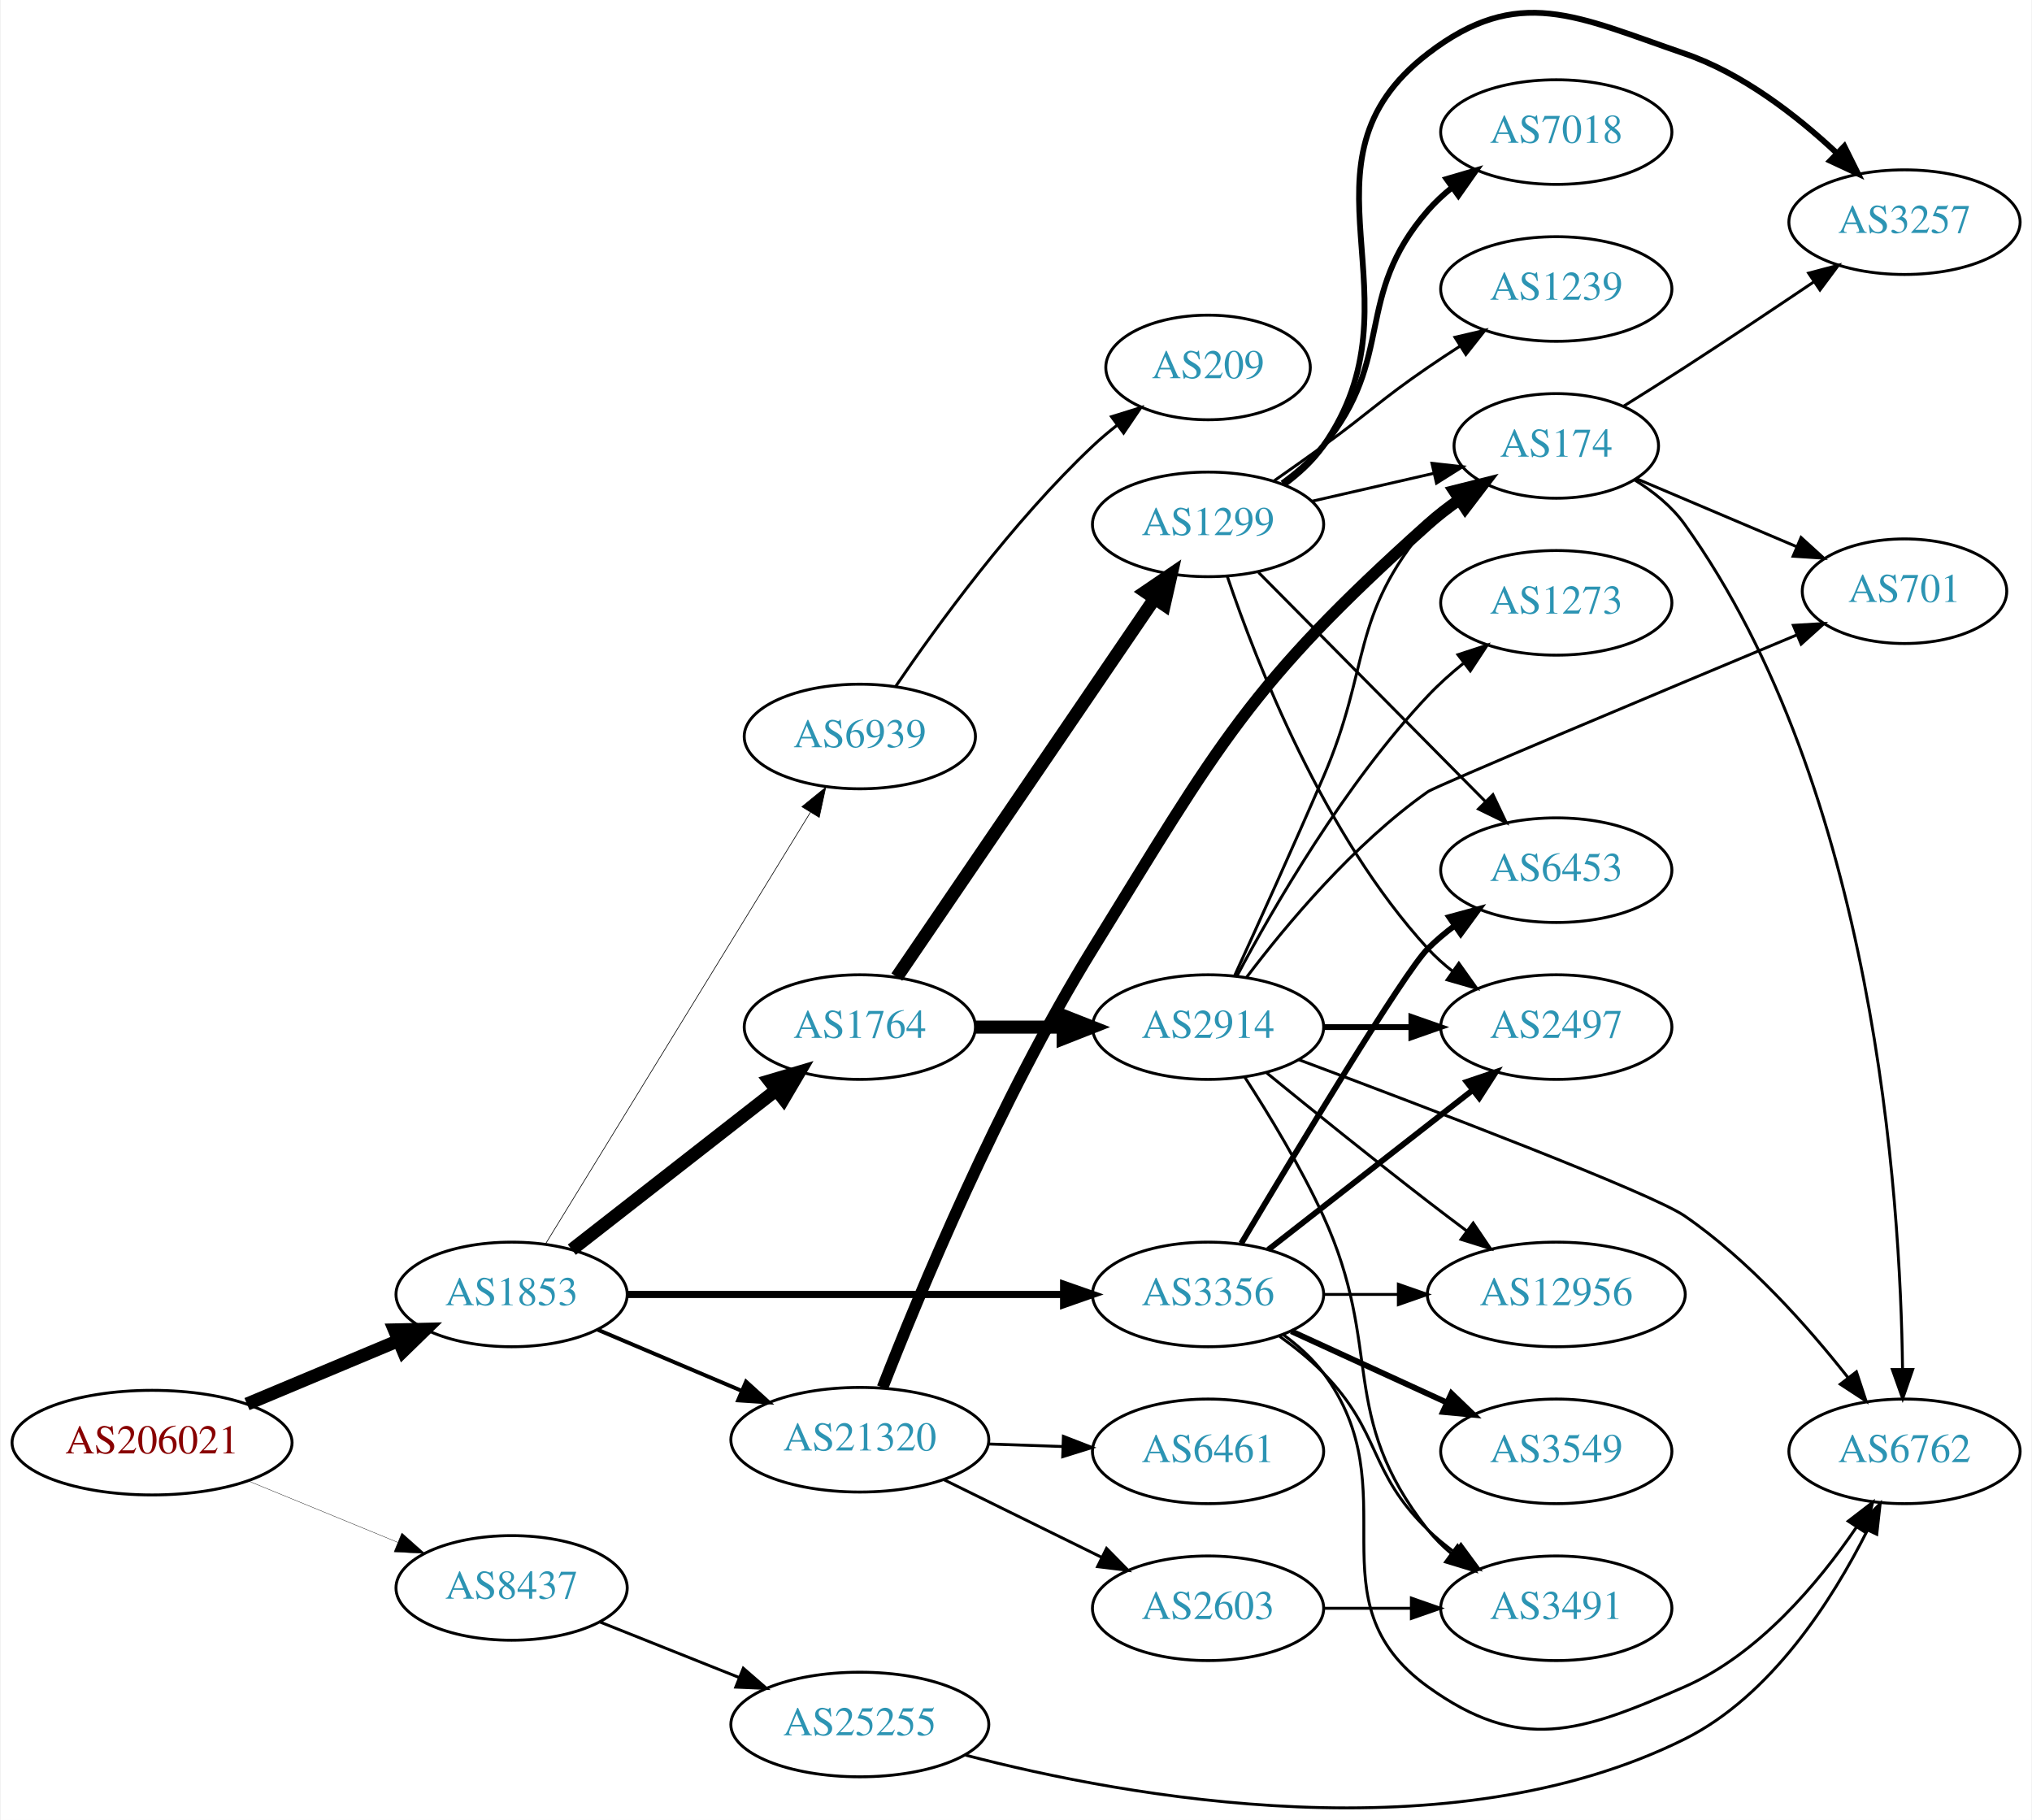
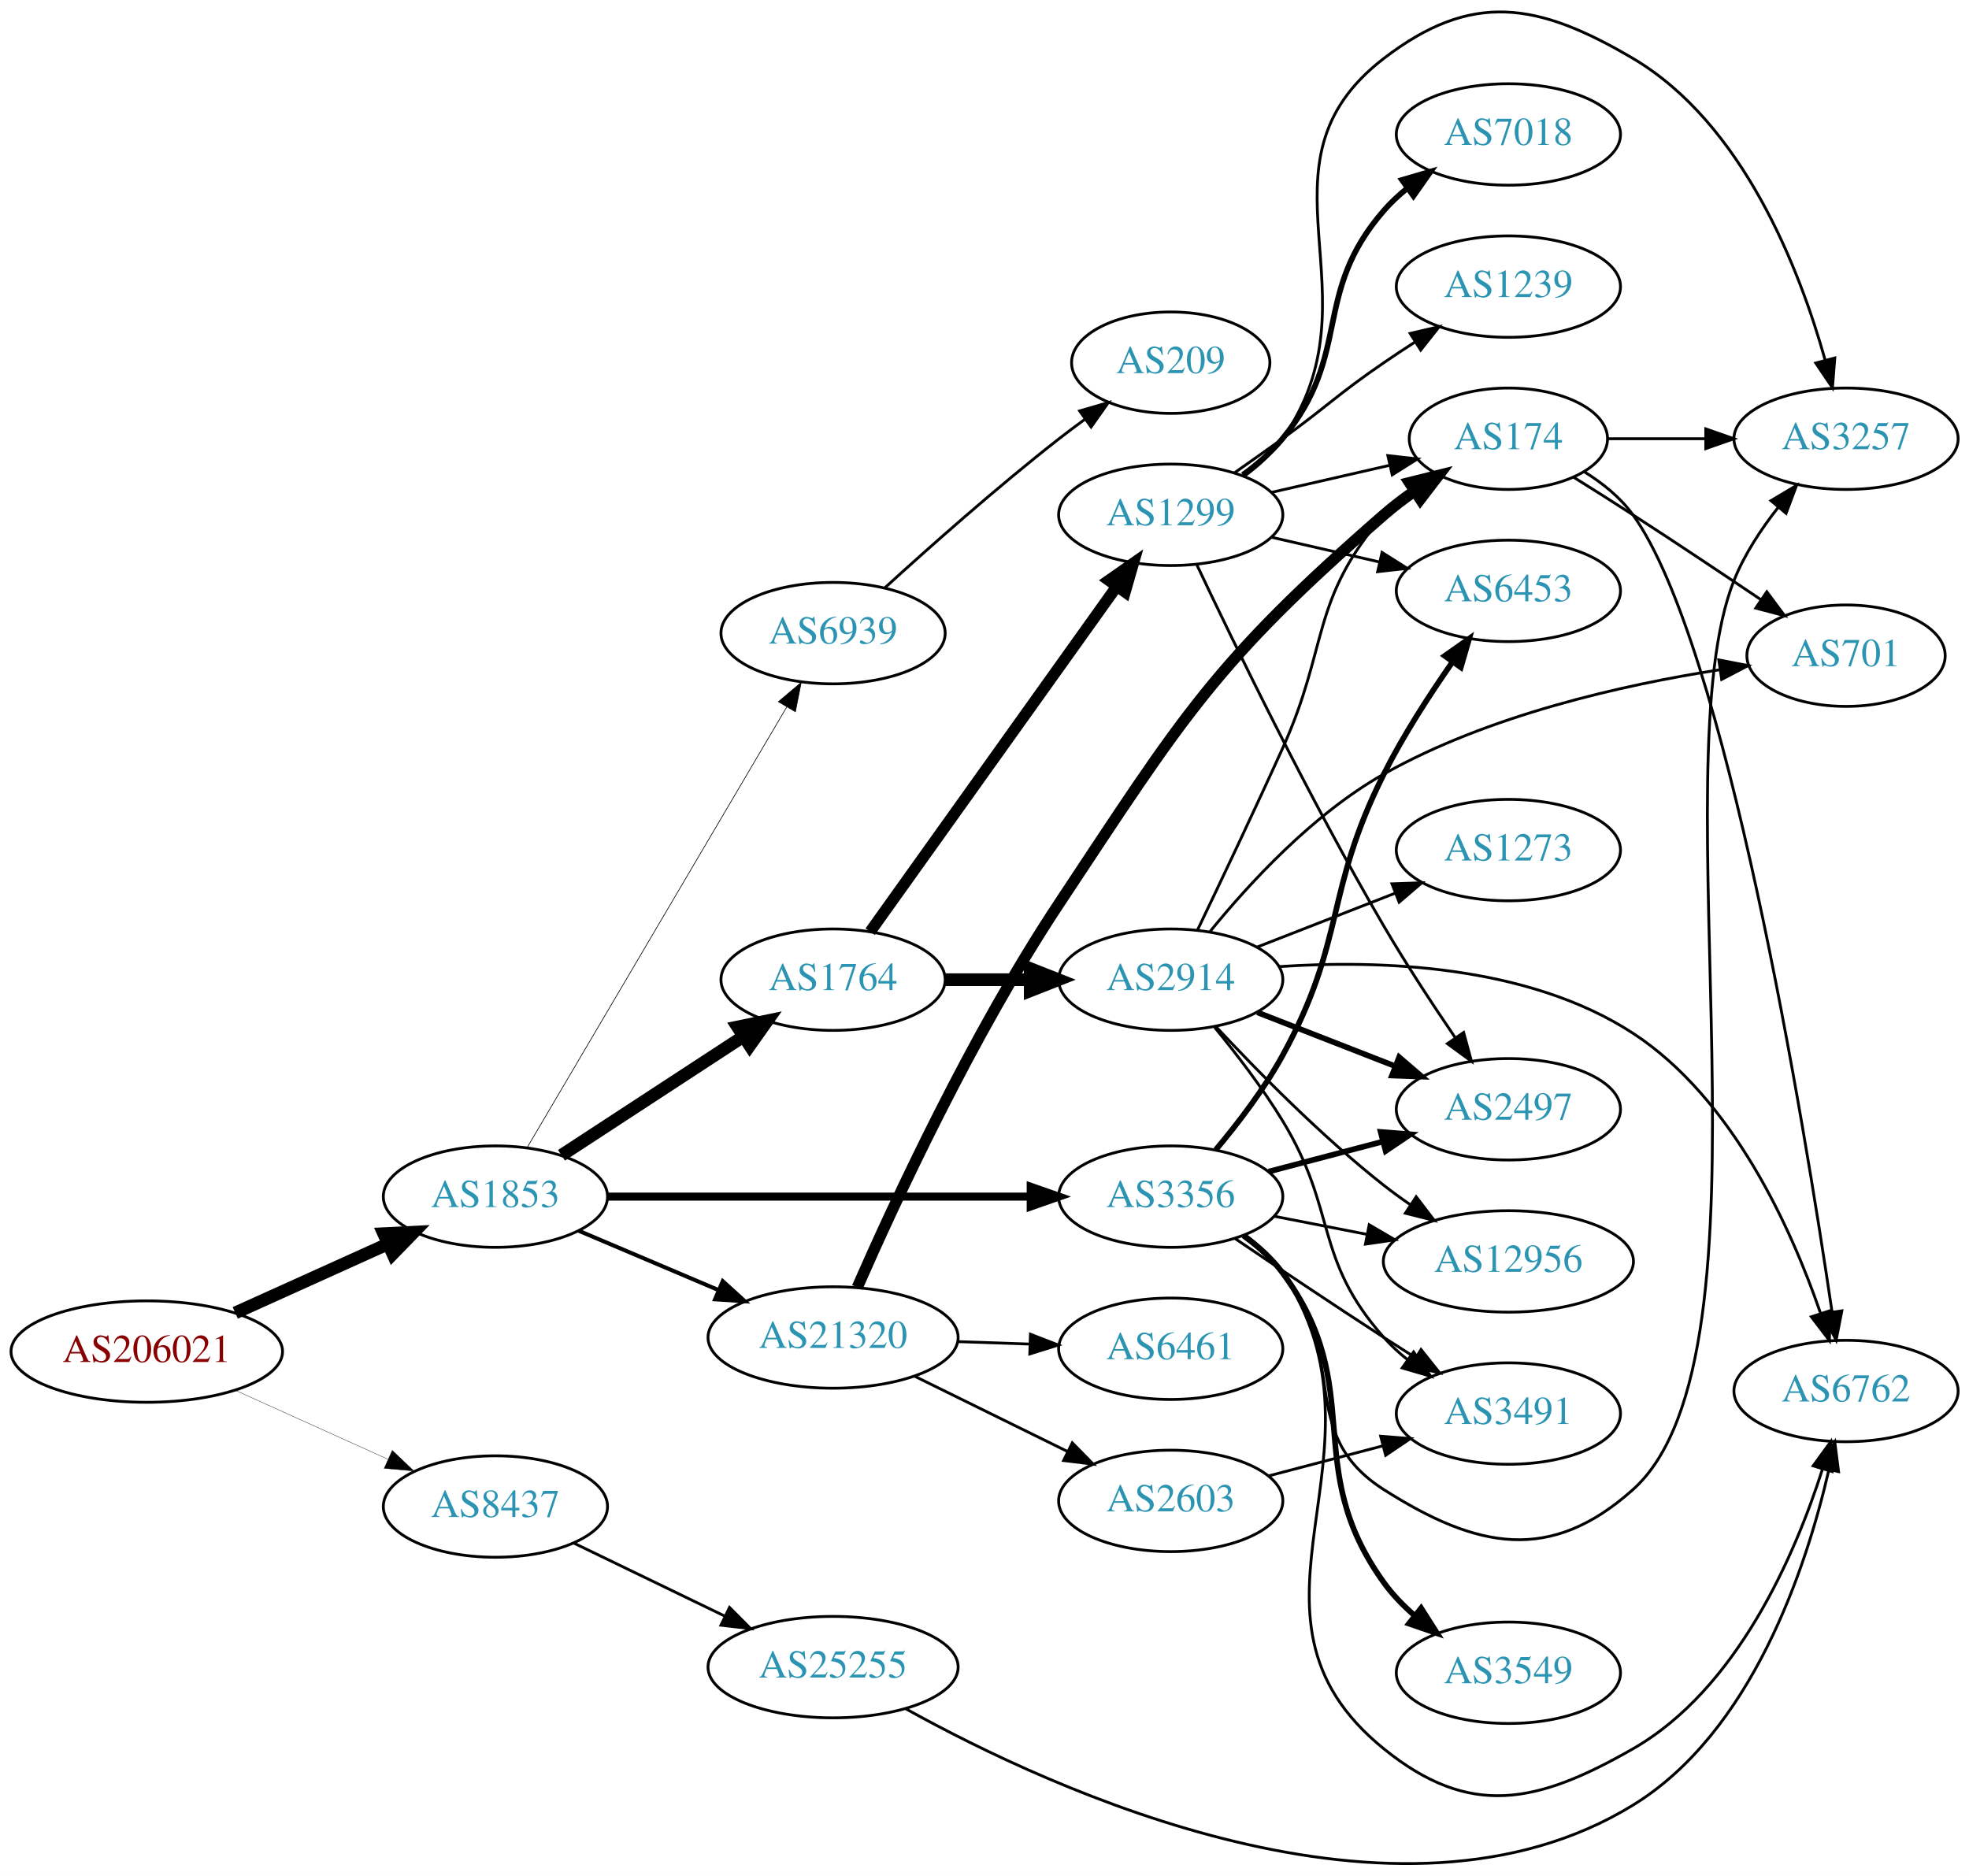
- <svg xmlns="http://www.w3.org/2000/svg" xmlns:xlink="http://www.w3.org/1999/xlink" width="699pt" height="626pt" viewBox="0.00 0.00 698.85 626.29">
-   <g id="graph0" class="graph" transform="scale(1 1) rotate(0) translate(4 622.287)">
-     <polygon fill="white" stroke="none" points="-4,4 -4,-622.287 694.855,-622.287 694.855,4 -4,4" />
+ <svg xmlns="http://www.w3.org/2000/svg" xmlns:xlink="http://www.w3.org/1999/xlink" width="699pt" height="666pt" viewBox="0.00 0.00 698.85 665.82">
+   <g id="graph0" class="graph" transform="scale(1 1) rotate(0) translate(4 661.818)">
+     <polygon fill="white" stroke="none" points="-4,4 -4,-661.818 694.855,-661.818 694.855,4 -4,4" />
    <g id="node1" class="node">
      <g id="a_node1">
        <a xlink:href="/asn/206021" xlink:title="AS206021 ~ Wirtschaftskammer Steiermark [AT]">
-           <ellipse fill="#ffffff" stroke="black" cx="48.096" cy="-125.834" rx="48.192" ry="18" />
-           <text text-anchor="middle" x="48.096" y="-122.134" font-family="Times,serif" font-size="14.00" fill="#880000">AS206021</text>
+           <ellipse fill="#ffffff" stroke="black" cx="48.096" cy="-182.11" rx="48.192" ry="18" />
+           <text text-anchor="middle" x="48.096" y="-178.41" font-family="Times,serif" font-size="14.00" fill="#880000">AS206021</text>
        </a>
      </g>
    </g>
    <g id="node2" class="node">
      <g id="a_node2">
        <a xlink:href="/asn/1853" xlink:title="AS1853 ~ ACOnet Backbone [AT]">
-           <ellipse fill="#ffffff" stroke="black" cx="171.838" cy="-176.834" rx="39.794" ry="18" />
-           <text text-anchor="middle" x="171.838" y="-173.134" font-family="Times,serif" font-size="14.00" fill="#2c94b3">AS1853</text>
+           <ellipse fill="#ffffff" stroke="black" cx="171.838" cy="-237.11" rx="39.794" ry="18" />
+           <text text-anchor="middle" x="171.838" y="-233.41" font-family="Times,serif" font-size="14.00" fill="#2c94b3">AS1853</text>
        </a>
      </g>
    </g>
    <g id="edge1" class="edge">
-       <path fill="none" stroke="black" stroke-width="4.5" d="M80.764,-139.101C96.666,-145.762 116.051,-153.883 132.759,-160.883" />
-       <polygon fill="black" stroke="black" stroke-width="4.5" points="131.496,-164.622 142.241,-164.854 134.539,-157.359 131.496,-164.622" />
+       <path fill="none" stroke="black" stroke-width="4.5" d="M79.502,-195.847C95.903,-203.257 116.28,-212.462 133.622,-220.297" />
+       <polygon fill="black" stroke="black" stroke-width="4.5" points="132.166,-223.96 142.901,-224.489 135.409,-216.783 132.166,-223.96" />
    </g>
    <g id="node3" class="node">
      <g id="a_node3">
        <a xlink:href="/asn/8437" xlink:title="AS8437 ~ Hutchison Drei Austria GmbH [AT]">
-           <ellipse fill="#ffffff" stroke="black" cx="171.838" cy="-75.834" rx="39.794" ry="18" />
-           <text text-anchor="middle" x="171.838" y="-72.134" font-family="Times,serif" font-size="14.00" fill="#2c94b3">AS8437</text>
+           <ellipse fill="#ffffff" stroke="black" cx="171.838" cy="-127.11" rx="39.794" ry="18" />
+           <text text-anchor="middle" x="171.838" y="-123.41" font-family="Times,serif" font-size="14.00" fill="#2c94b3">AS8437</text>
        </a>
      </g>
    </g>
    <g id="edge2" class="edge">
-       <path fill="none" stroke="black" stroke-width="0.118" d="M81.082,-112.697C96.865,-106.215 116.021,-98.348 132.575,-91.549" />
-       <polygon fill="black" stroke="black" stroke-width="0.118" points="134.057,-94.724 141.977,-87.688 131.397,-88.249 134.057,-94.724" />
+       <path fill="none" stroke="black" stroke-width="0.118" d="M79.502,-168.373C95.903,-160.964 116.28,-151.758 133.622,-143.923" />
+       <polygon fill="black" stroke="black" stroke-width="0.118" points="135.229,-147.038 142.901,-139.732 132.347,-140.659 135.229,-147.038" />
    </g>
    <g id="node4" class="node">
      <g id="a_node4">
        <a xlink:href="/asn/1764" xlink:title="AS1764 ~ NEXTLAYER-AS [AT]">
-           <ellipse fill="#ffffff" stroke="black" cx="291.681" cy="-268.834" rx="39.794" ry="18" />
-           <text text-anchor="middle" x="291.681" y="-265.134" font-family="Times,serif" font-size="14.00" fill="#2c94b3">AS1764</text>
+           <ellipse fill="#ffffff" stroke="black" cx="291.681" cy="-314.11" rx="39.794" ry="18" />
+           <text text-anchor="middle" x="291.681" y="-310.41" font-family="Times,serif" font-size="14.00" fill="#2c94b3">AS1764</text>
        </a>
      </g>
    </g>
    <g id="edge3" class="edge">
-       <path fill="none" stroke="black" stroke-width="4.5" d="M192.562,-192.233C211.766,-207.226 241.137,-230.155 262.741,-247.022" />
-       <polygon fill="black" stroke="black" stroke-width="4.5" points="260.587,-250.335 270.892,-253.385 265.433,-244.128 260.587,-250.335" />
+       <path fill="none" stroke="black" stroke-width="4.5" d="M195.281,-251.775C213.546,-263.71 239.523,-280.683 259.759,-293.905" />
+       <polygon fill="black" stroke="black" stroke-width="4.5" points="257.796,-297.327 268.321,-299.501 262.104,-290.734 257.796,-297.327" />
    </g>
    <g id="node5" class="node">
      <g id="a_node5">
        <a xlink:href="/asn/3356" xlink:title="AS3356 ~ Level 3 Parent, LLC [US]">
-           <ellipse fill="#ffffff" stroke="black" cx="411.523" cy="-176.834" rx="39.794" ry="18" />
-           <text text-anchor="middle" x="411.523" y="-173.134" font-family="Times,serif" font-size="14.00" fill="#2c94b3">AS3356</text>
+           <ellipse fill="#ffffff" stroke="black" cx="411.523" cy="-237.11" rx="39.794" ry="18" />
+           <text text-anchor="middle" x="411.523" y="-233.41" font-family="Times,serif" font-size="14.00" fill="#2c94b3">AS3356</text>
        </a>
      </g>
    </g>
    <g id="edge4" class="edge">
-       <path fill="none" stroke="black" stroke-width="2.475" d="M211.555,-176.834C252.474,-176.834 317.114,-176.834 361.548,-176.834" />
-       <polygon fill="black" stroke="black" stroke-width="2.475" points="361.822,-180.334 371.822,-176.834 361.822,-173.334 361.822,-180.334" />
+       <path fill="none" stroke="black" stroke-width="2.842" d="M211.555,-237.11C252.474,-237.11 317.114,-237.11 361.548,-237.11" />
+       <polygon fill="black" stroke="black" stroke-width="2.842" points="361.822,-240.61 371.822,-237.11 361.822,-233.61 361.822,-240.61" />
    </g>
    <g id="node6" class="node">
      <g id="a_node6">
        <a xlink:href="/asn/21320" xlink:title="AS21320 ~ GEANT Vereniging [EU]">
-           <ellipse fill="#ffffff" stroke="black" cx="291.681" cy="-126.834" rx="44.393" ry="18" />
-           <text text-anchor="middle" x="291.681" y="-123.134" font-family="Times,serif" font-size="14.00" fill="#2c94b3">AS21320</text>
+           <ellipse fill="#ffffff" stroke="black" cx="291.681" cy="-187.11" rx="44.393" ry="18" />
+           <text text-anchor="middle" x="291.681" y="-183.41" font-family="Times,serif" font-size="14.00" fill="#2c94b3">AS21320</text>
        </a>
      </g>
    </g>
    <g id="edge5" class="edge">
-       <path fill="none" stroke="black" stroke-width="1.35" d="M201.364,-164.731C216.283,-158.401 234.782,-150.552 251.068,-143.642" />
-       <polygon fill="black" stroke="black" stroke-width="1.35" points="252.518,-146.828 260.357,-139.7 249.784,-140.384 252.518,-146.828" />
+       <path fill="none" stroke="black" stroke-width="1.421" d="M201.364,-225.007C216.283,-218.677 234.782,-210.828 251.068,-203.918" />
+       <polygon fill="black" stroke="black" stroke-width="1.421" points="252.518,-207.104 260.357,-199.976 249.784,-200.66 252.518,-207.104" />
    </g>
    <g id="node7" class="node">
      <g id="a_node7">
        <a xlink:href="/asn/6939" xlink:title="AS6939 ~ Hurricane Electric LLC [US]">
-           <ellipse fill="#ffffff" stroke="black" cx="291.681" cy="-368.834" rx="39.794" ry="18" />
-           <text text-anchor="middle" x="291.681" y="-365.134" font-family="Times,serif" font-size="14.00" fill="#2c94b3">AS6939</text>
+           <ellipse fill="#ffffff" stroke="black" cx="291.681" cy="-437.11" rx="39.794" ry="18" />
+           <text text-anchor="middle" x="291.681" y="-433.41" font-family="Times,serif" font-size="14.00" fill="#2c94b3">AS6939</text>
        </a>
      </g>
    </g>
    <g id="edge6" class="edge">
-       <path fill="none" stroke="black" stroke-width="0.225" d="M183.504,-194.212C204.266,-228.039 250.211,-302.898 274.655,-342.725" />
-       <polygon fill="black" stroke="black" stroke-width="0.225" points="271.74,-344.666 279.954,-351.358 277.706,-341.004 271.74,-344.666" />
+       <path fill="none" stroke="black" stroke-width="0.237" d="M183.09,-254.509C203.809,-289.674 250.773,-369.381 275.228,-410.884" />
+       <polygon fill="black" stroke="black" stroke-width="0.237" points="272.277,-412.77 280.369,-419.609 278.308,-409.217 272.277,-412.77" />
    </g>
    <g id="node24" class="node">
      <g id="a_node24">
        <a xlink:href="/asn/25255" xlink:title="AS25255 ~ ==&gt; TELE2 AUSTRIA &lt;== [AT]">
-           <ellipse fill="#ffffff" stroke="black" cx="291.681" cy="-28.834" rx="44.393" ry="18" />
-           <text text-anchor="middle" x="291.681" y="-25.134" font-family="Times,serif" font-size="14.00" fill="#2c94b3">AS25255</text>
-         </a>
-       </g>
-     </g>
-     <g id="edge32" class="edge">
-       <path fill="none" stroke="black" d="M202.271,-64.096C216.723,-58.331 234.365,-51.295 250.077,-45.029" />
-       <polygon fill="black" stroke="black" points="251.573,-48.2 259.565,-41.245 248.979,-41.698 251.573,-48.2" />
+           <ellipse fill="#ffffff" stroke="black" cx="291.681" cy="-70.11" rx="44.393" ry="18" />
+           <text text-anchor="middle" x="291.681" y="-66.41" font-family="Times,serif" font-size="14.00" fill="#2c94b3">AS25255</text>
+         </a>
+       </g>
+     </g>
+     <g id="edge33" class="edge">
+       <path fill="none" stroke="black" d="M199.578,-114.176C215.392,-106.527 235.667,-96.72 253.074,-88.3" />
+       <polygon fill="black" stroke="black" points="254.925,-91.293 262.403,-83.788 251.877,-84.992 254.925,-91.293" />
    </g>
    <g id="node8" class="node">
      <g id="a_node8">
        <a xlink:href="/asn/1299" xlink:title="AS1299 ~ Telia Carrier [EU]">
-           <ellipse fill="#ffffff" stroke="black" cx="411.523" cy="-441.834" rx="39.794" ry="18" />
-           <text text-anchor="middle" x="411.523" y="-438.134" font-family="Times,serif" font-size="14.00" fill="#2c94b3">AS1299</text>
+           <ellipse fill="#ffffff" stroke="black" cx="411.523" cy="-479.11" rx="39.794" ry="18" />
+           <text text-anchor="middle" x="411.523" y="-475.41" font-family="Times,serif" font-size="14.00" fill="#2c94b3">AS1299</text>
        </a>
      </g>
    </g>
    <g id="edge7" class="edge">
-       <path fill="none" stroke="black" stroke-width="4.5" d="M304.411,-286.055C325.234,-316.625 368.751,-380.511 393.091,-416.243" />
-       <polygon fill="black" stroke="black" stroke-width="4.5" points="389.956,-418.636 398.84,-424.684 396.465,-414.202 389.956,-418.636" />
+       <path fill="none" stroke="black" stroke-width="4.05" d="M304.848,-331.147C325.577,-360.171 367.853,-419.365 392.181,-453.429" />
+       <polygon fill="black" stroke="black" stroke-width="4.05" points="389.55,-455.841 398.245,-461.919 395.317,-451.722 389.55,-455.841" />
    </g>
    <g id="node9" class="node">
      <g id="a_node9">
        <a xlink:href="/asn/2914" xlink:title="AS2914 ~ NTT America, Inc. [US]">
-           <ellipse fill="#ffffff" stroke="black" cx="411.523" cy="-268.834" rx="39.794" ry="18" />
-           <text text-anchor="middle" x="411.523" y="-265.134" font-family="Times,serif" font-size="14.00" fill="#2c94b3">AS2914</text>
+           <ellipse fill="#ffffff" stroke="black" cx="411.523" cy="-314.11" rx="39.794" ry="18" />
+           <text text-anchor="middle" x="411.523" y="-310.41" font-family="Times,serif" font-size="14.00" fill="#2c94b3">AS2914</text>
        </a>
      </g>
    </g>
    <g id="edge8" class="edge">
-       <path fill="none" stroke="black" stroke-width="4.5" d="M331.593,-268.834C341.146,-268.834 351.496,-268.834 361.459,-268.834" />
-       <polygon fill="black" stroke="black" stroke-width="4.5" points="361.651,-272.772 371.651,-268.834 361.651,-264.897 361.651,-272.772" />
+       <path fill="none" stroke="black" stroke-width="4.5" d="M331.593,-314.11C341.146,-314.11 351.496,-314.11 361.459,-314.11" />
+       <polygon fill="black" stroke="black" stroke-width="4.5" points="361.651,-318.048 371.651,-314.11 361.651,-310.173 361.651,-318.048" />
+     </g>
+     <g id="node10" class="node">
+       <g id="a_node10">
+         <a xlink:href="/asn/3549" xlink:title="AS3549 ~ Level 3 Parent, LLC [US]">
+           <ellipse fill="#ffffff" stroke="black" cx="531.366" cy="-68.11" rx="39.794" ry="18" />
+           <text text-anchor="middle" x="531.366" y="-64.41" font-family="Times,serif" font-size="14.00" fill="#2c94b3">AS3549</text>
+         </a>
+       </g>
+     </g>
+     <g id="edge9" class="edge">
+       <path fill="none" stroke="black" stroke-width="2" d="M437.474,-223.244C442.549,-219.513 447.462,-215.105 451.17,-210.11 481.833,-168.808 457.082,-141.834 487.17,-100.11 490.23,-95.866 494.021,-91.947 498.077,-88.412" />
+       <polygon fill="black" stroke="black" stroke-width="2" points="500.39,-91.046 506.079,-82.108 496.058,-85.547 500.39,-91.046" />
    </g>
    <g id="node11" class="node">
      <g id="a_node11">
-         <a xlink:href="/asn/3491" xlink:title="AS3491 ~ PCCW Global, Inc. [US]">
-           <ellipse fill="#ffffff" stroke="black" cx="531.366" cy="-68.834" rx="39.794" ry="18" />
-           <text text-anchor="middle" x="531.366" y="-65.134" font-family="Times,serif" font-size="14.00" fill="#2c94b3">AS3491</text>
-         </a>
-       </g>
-     </g>
-     <g id="edge27" class="edge">
-       <path fill="none" stroke="black" d="M436.117,-162.445C441.373,-158.687 446.705,-154.398 451.17,-149.834 471.342,-129.217 466.476,-115.929 487.17,-95.834 490.015,-93.072 493.189,-90.448 496.489,-88" />
-       <polygon fill="black" stroke="black" points="498.554,-90.828 504.837,-82.297 494.605,-85.048 498.554,-90.828" />
+         <a xlink:href="/asn/6453" xlink:title="AS6453 ~ TATA COMMUNICATIONS (AMERICA) INC [US]">
+           <ellipse fill="#ffffff" stroke="black" cx="531.366" cy="-452.11" rx="39.794" ry="18" />
+           <text text-anchor="middle" x="531.366" y="-448.41" font-family="Times,serif" font-size="14.00" fill="#2c94b3">AS6453</text>
+         </a>
+       </g>
+     </g>
+     <g id="edge10" class="edge">
+       <path fill="none" stroke="black" stroke-width="2" d="M427.533,-253.768C435.354,-263.079 444.626,-275.183 451.17,-287.11 473.89,-328.524 465.943,-344.911 487.17,-387.11 494.059,-400.807 503.298,-415.095 511.463,-426.776" />
+       <polygon fill="black" stroke="black" stroke-width="2" points="508.78,-429.042 517.44,-435.146 514.477,-424.974 508.78,-429.042" />
    </g>
    <g id="node12" class="node">
      <g id="a_node12">
+         <a xlink:href="/asn/12956" xlink:title="AS12956 ~ TELXIUS [ES]">
+           <ellipse fill="#ffffff" stroke="black" cx="531.366" cy="-214.11" rx="44.393" ry="18" />
+           <text text-anchor="middle" x="531.366" y="-210.41" font-family="Times,serif" font-size="14.00" fill="#2c94b3">AS12956</text>
+         </a>
+       </g>
+     </g>
+     <g id="edge11" class="edge">
+       <path fill="none" stroke="black" d="M448.2,-230.147C458.573,-228.123 470.09,-225.875 481.14,-223.718" />
+       <polygon fill="black" stroke="black" points="481.966,-227.123 491.11,-221.772 480.625,-220.252 481.966,-227.123" />
+     </g>
+     <g id="node13" class="node">
+       <g id="a_node13">
        <a xlink:href="/asn/2497" xlink:title="AS2497 ~ Internet Initiative Japan Inc. [JP]">
-           <ellipse fill="#ffffff" stroke="black" cx="531.366" cy="-268.834" rx="39.794" ry="18" />
-           <text text-anchor="middle" x="531.366" y="-265.134" font-family="Times,serif" font-size="14.00" fill="#2c94b3">AS2497</text>
-         </a>
-       </g>
-     </g>
-     <g id="edge24" class="edge">
-       <path fill="none" stroke="black" stroke-width="2" d="M432.247,-192.233C451.451,-207.226 480.822,-230.155 502.426,-247.022" />
-       <polygon fill="black" stroke="black" stroke-width="2" points="500.541,-249.99 510.577,-253.385 504.849,-244.473 500.541,-249.99" />
+           <ellipse fill="#ffffff" stroke="black" cx="531.366" cy="-268.11" rx="39.794" ry="18" />
+           <text text-anchor="middle" x="531.366" y="-264.41" font-family="Times,serif" font-size="14.00" fill="#2c94b3">AS2497</text>
+         </a>
+       </g>
+     </g>
+     <g id="edge12" class="edge">
+       <path fill="none" stroke="black" stroke-width="2" d="M446.292,-245.994C458.866,-249.301 473.321,-253.104 486.659,-256.613" />
+       <polygon fill="black" stroke="black" stroke-width="2" points="486.03,-260.066 496.592,-259.226 487.811,-253.297 486.03,-260.066" />
    </g>
    <g id="node14" class="node">
      <g id="a_node14">
-         <a xlink:href="/asn/6762" xlink:title="AS6762 ~ TELECOM ITALIA SPARKLE S.p.A. [IT]">
-           <ellipse fill="#ffffff" stroke="black" cx="651.208" cy="-122.834" rx="39.794" ry="18" />
-           <text text-anchor="middle" x="651.208" y="-119.134" font-family="Times,serif" font-size="14.00" fill="#2c94b3">AS6762</text>
-         </a>
-       </g>
-     </g>
-     <g id="edge26" class="edge">
-       <path fill="none" stroke="black" d="M437.454,-162.953C442.53,-159.223 447.448,-154.819 451.17,-149.834 481.441,-109.293 446.124,-71.419 487.17,-41.834 519.04,-18.864 539.581,-26.063 575.562,-41.834 600.963,-52.968 621.542,-77.484 634.609,-96.646" />
-       <polygon fill="black" stroke="black" points="631.844,-98.813 640.242,-105.273 637.705,-94.986 631.844,-98.813" />
+         <a xlink:href="/asn/3257" xlink:title="AS3257 ~ GTT [DE]">
+           <ellipse fill="#ffffff" stroke="black" cx="651.208" cy="-506.11" rx="39.794" ry="18" />
+           <text text-anchor="middle" x="651.208" y="-502.41" font-family="Times,serif" font-size="14.00" fill="#2c94b3">AS3257</text>
+         </a>
+       </g>
+     </g>
+     <g id="edge13" class="edge">
+       <path fill="none" stroke="black" d="M437.036,-222.898C442.134,-219.185 447.166,-214.871 451.17,-210.11 475.482,-181.196 455.298,-153.392 487.17,-133.11 520.313,-112.019 546.285,-106.915 575.562,-133.11 629.385,-181.268 584.471,-389.161 611.562,-456.11 615.249,-465.222 621.089,-474.08 627.123,-481.746" />
+       <polygon fill="black" stroke="black" points="624.553,-484.129 633.654,-489.552 629.921,-479.637 624.553,-484.129" />
    </g>
    <g id="node15" class="node">
      <g id="a_node15">
-         <a xlink:href="/asn/12956" xlink:title="AS12956 ~ TELXIUS [ES]">
-           <ellipse fill="#ffffff" stroke="black" cx="531.366" cy="-176.834" rx="44.393" ry="18" />
-           <text text-anchor="middle" x="531.366" y="-173.134" font-family="Times,serif" font-size="14.00" fill="#2c94b3">AS12956</text>
-         </a>
-       </g>
-     </g>
-     <g id="edge22" class="edge">
-       <path fill="none" stroke="black" d="M451.436,-176.834C459.538,-176.834 468.214,-176.834 476.74,-176.834" />
-       <polygon fill="black" stroke="black" points="477.018,-180.334 487.017,-176.834 477.017,-173.334 477.018,-180.334" />
-     </g>
-     <g id="node20" class="node">
-       <g id="a_node20">
-         <a xlink:href="/asn/6453" xlink:title="AS6453 ~ TATA COMMUNICATIONS (AMERICA) INC [US]">
-           <ellipse fill="#ffffff" stroke="black" cx="531.366" cy="-322.834" rx="39.794" ry="18" />
-           <text text-anchor="middle" x="531.366" y="-319.134" font-family="Times,serif" font-size="14.00" fill="#2c94b3">AS6453</text>
-         </a>
-       </g>
-     </g>
-     <g id="edge25" class="edge">
-       <path fill="none" stroke="black" stroke-width="2" d="M422.922,-194.362C441.432,-225.414 478.929,-287.607 487.17,-295.834 489.976,-298.636 493.125,-301.285 496.41,-303.749" />
-       <polygon fill="black" stroke="black" stroke-width="2" points="494.515,-306.693 504.739,-309.471 498.479,-300.924 494.515,-306.693" />
-     </g>
-     <g id="node21" class="node">
-       <g id="a_node21">
-         <a xlink:href="/asn/3549" xlink:title="AS3549 ~ Level 3 Parent, LLC [US]">
-           <ellipse fill="#ffffff" stroke="black" cx="531.366" cy="-122.834" rx="39.794" ry="18" />
-           <text text-anchor="middle" x="531.366" y="-119.134" font-family="Times,serif" font-size="14.00" fill="#2c94b3">AS3549</text>
-         </a>
-       </g>
-     </g>
-     <g id="edge23" class="edge">
-       <path fill="none" stroke="black" stroke-width="2" d="M440.152,-164.174C456.109,-156.862 476.379,-147.573 493.662,-139.653" />
-       <polygon fill="black" stroke="black" stroke-width="2" points="495.277,-142.763 502.91,-135.416 492.361,-136.4 495.277,-142.763" />
-     </g>
-     <g id="node13" class="node">
-       <g id="a_node13">
+         <a xlink:href="/asn/6762" xlink:title="AS6762 ~ TELECOM ITALIA SPARKLE S.p.A. [IT]">
+           <ellipse fill="#ffffff" stroke="black" cx="651.208" cy="-168.11" rx="39.794" ry="18" />
+           <text text-anchor="middle" x="651.208" y="-164.41" font-family="Times,serif" font-size="14.00" fill="#2c94b3">AS6762</text>
+         </a>
+       </g>
+     </g>
+     <g id="edge14" class="edge">
+       <path fill="none" stroke="black" d="M437.876,-223.526C442.93,-219.781 447.732,-215.295 451.17,-210.11 493.604,-146.103 427.477,-89.427 487.17,-41.11 517.705,-16.394 541.463,-21.6 575.562,-41.11 612.657,-62.335 633.131,-109.966 642.876,-140.485" />
+       <polygon fill="black" stroke="black" points="639.542,-141.551 645.778,-150.116 646.244,-139.531 639.542,-141.551" />
+     </g>
+     <g id="node16" class="node">
+       <g id="a_node16">
+         <a xlink:href="/asn/3491" xlink:title="AS3491 ~ PCCW Global, Inc. [US]">
+           <ellipse fill="#ffffff" stroke="black" cx="531.366" cy="-160.11" rx="39.794" ry="18" />
+           <text text-anchor="middle" x="531.366" y="-156.41" font-family="Times,serif" font-size="14.00" fill="#2c94b3">AS3491</text>
+         </a>
+       </g>
+     </g>
+     <g id="edge15" class="edge">
+       <path fill="none" stroke="black" d="M434.287,-222.269C449.113,-212.224 469.23,-198.721 487.17,-187.11 490.761,-184.786 494.538,-182.376 498.301,-179.995" />
+       <polygon fill="black" stroke="black" points="500.362,-182.834 506.966,-174.549 496.637,-176.908 500.362,-182.834" />
+     </g>
+     <g id="node17" class="node">
+       <g id="a_node17">
+         <a xlink:href="/asn/6461" xlink:title="AS6461 ~ Zayo Bandwidth [US]">
+           <ellipse fill="#ffffff" stroke="black" cx="411.523" cy="-183.11" rx="39.794" ry="18" />
+           <text text-anchor="middle" x="411.523" y="-179.41" font-family="Times,serif" font-size="14.00" fill="#2c94b3">AS6461</text>
+         </a>
+       </g>
+     </g>
+     <g id="edge16" class="edge">
+       <path fill="none" stroke="black" d="M335.892,-185.644C344.204,-185.361 352.967,-185.064 361.449,-184.776" />
+       <polygon fill="black" stroke="black" points="361.732,-188.269 371.608,-184.431 361.495,-181.273 361.732,-188.269" />
+     </g>
+     <g id="node18" class="node">
+       <g id="a_node18">
+         <a xlink:href="/asn/2603" xlink:title="AS2603 ~ NORDUnet [NO]">
+           <ellipse fill="#ffffff" stroke="black" cx="411.523" cy="-129.11" rx="39.794" ry="18" />
+           <text text-anchor="middle" x="411.523" y="-125.41" font-family="Times,serif" font-size="14.00" fill="#2c94b3">AS2603</text>
+         </a>
+       </g>
+     </g>
+     <g id="edge17" class="edge">
+       <path fill="none" stroke="black" d="M320.608,-173.365C336.802,-165.394 357.363,-155.275 374.735,-146.724" />
+       <polygon fill="black" stroke="black" points="376.584,-149.716 384.01,-142.159 373.493,-143.435 376.584,-149.716" />
+     </g>
+     <g id="node19" class="node">
+       <g id="a_node19">
        <a xlink:href="/asn/174" xlink:title="AS174 ~ Cogent Communications [US]">
-           <ellipse fill="#ffffff" stroke="black" cx="531.366" cy="-468.834" rx="35.194" ry="18" />
-           <text text-anchor="middle" x="531.366" y="-465.134" font-family="Times,serif" font-size="14.00" fill="#2c94b3">AS174</text>
-         </a>
-       </g>
-     </g>
-     <g id="edge30" class="edge">
-       <path fill="none" stroke="black" stroke-width="4" d="M299.502,-144.796C311.864,-176.447 339.694,-243.732 371.877,-295.834 415.327,-366.179 425.586,-386.665 487.17,-441.834 490.521,-444.836 494.246,-447.712 498.064,-450.392" />
-       <polygon fill="black" stroke="black" stroke-width="4" points="496.185,-453.345 506.462,-455.921 500.035,-447.499 496.185,-453.345" />
-     </g>
-     <g id="node22" class="node">
-       <g id="a_node22">
-         <a xlink:href="/asn/2603" xlink:title="AS2603 ~ NORDUnet [NO]">
-           <ellipse fill="#ffffff" stroke="black" cx="411.523" cy="-68.834" rx="39.794" ry="18" />
-           <text text-anchor="middle" x="411.523" y="-65.134" font-family="Times,serif" font-size="14.00" fill="#2c94b3">AS2603</text>
-         </a>
-       </g>
-     </g>
-     <g id="edge28" class="edge">
-       <path fill="none" stroke="black" d="M320.608,-113.089C336.802,-105.119 357.363,-94.999 374.735,-86.448" />
-       <polygon fill="black" stroke="black" points="376.584,-89.44 384.01,-81.883 373.493,-83.159 376.584,-89.44" />
-     </g>
-     <g id="node23" class="node">
-       <g id="a_node23">
-         <a xlink:href="/asn/6461" xlink:title="AS6461 ~ Zayo Bandwidth [US]">
-           <ellipse fill="#ffffff" stroke="black" cx="411.523" cy="-122.834" rx="39.794" ry="18" />
-           <text text-anchor="middle" x="411.523" y="-119.134" font-family="Times,serif" font-size="14.00" fill="#2c94b3">AS6461</text>
-         </a>
-       </g>
-     </g>
-     <g id="edge29" class="edge">
-       <path fill="none" stroke="black" d="M335.892,-125.368C344.204,-125.085 352.967,-124.788 361.449,-124.5" />
-       <polygon fill="black" stroke="black" points="361.732,-127.993 371.608,-124.155 361.495,-120.997 361.732,-127.993" />
+           <ellipse fill="#ffffff" stroke="black" cx="531.366" cy="-506.11" rx="35.194" ry="18" />
+           <text text-anchor="middle" x="531.366" y="-502.41" font-family="Times,serif" font-size="14.00" fill="#2c94b3">AS174</text>
+         </a>
+       </g>
+     </g>
+     <g id="edge18" class="edge">
+       <path fill="none" stroke="black" stroke-width="4" d="M300.275,-204.902C313.17,-234.327 340.975,-294.505 371.877,-341.11 416.042,-407.72 426.912,-426.608 487.17,-479.11 490.562,-482.066 494.312,-484.913 498.143,-487.578" />
+       <polygon fill="black" stroke="black" stroke-width="4" points="496.272,-490.537 506.554,-493.093 500.111,-484.683 496.272,-490.537" />
    </g>
    <g id="node25" class="node">
      <g id="a_node25">
        <a xlink:href="/asn/209" xlink:title="AS209 ~ CenturyLink Communications, LLC [US]">
-           <ellipse fill="#ffffff" stroke="black" cx="411.523" cy="-495.834" rx="35.194" ry="18" />
-           <text text-anchor="middle" x="411.523" y="-492.134" font-family="Times,serif" font-size="14.00" fill="#2c94b3">AS209</text>
-         </a>
-       </g>
+           <ellipse fill="#ffffff" stroke="black" cx="411.523" cy="-533.11" rx="35.194" ry="18" />
+           <text text-anchor="middle" x="411.523" y="-529.41" font-family="Times,serif" font-size="14.00" fill="#2c94b3">AS209</text>
+         </a>
+       </g>
+     </g>
+     <g id="edge38" class="edge">
+       <path fill="none" stroke="black" d="M310.148,-453.289C325.897,-467.641 349.891,-488.932 371.877,-506.11 374.823,-508.413 377.949,-510.753 381.096,-513.045" />
+       <polygon fill="black" stroke="black" points="379.193,-515.986 389.368,-518.937 383.254,-510.285 379.193,-515.986" />
+     </g>
+     <g id="edge24" class="edge">
+       <path fill="none" stroke="black" d="M447.242,-471.155C459.242,-468.406 472.863,-465.285 485.556,-462.377" />
+       <polygon fill="black" stroke="black" points="486.522,-465.747 495.487,-460.102 484.958,-458.923 486.522,-465.747" />
+     </g>
+     <g id="edge23" class="edge">
+       <path fill="none" stroke="black" d="M420.851,-461.233C434.016,-433.358 460.852,-378.07 487.17,-333.11 494.969,-319.785 504.384,-305.444 512.431,-293.631" />
+       <polygon fill="black" stroke="black" points="515.482,-295.371 518.268,-285.15 509.716,-291.403 515.482,-295.371" />
+     </g>
+     <g id="edge21" class="edge">
+       <path fill="none" stroke="black" d="M437.682,-492.827C442.747,-496.565 447.602,-501.015 451.17,-506.11 486.783,-556.979 437.928,-603.279 487.17,-641.11 518.322,-665.044 541.723,-661.067 575.562,-641.11 614.696,-618.031 634.743,-566.258 643.816,-533.955" />
+       <polygon fill="black" stroke="black" points="647.219,-534.774 646.386,-524.212 640.451,-532.988 647.219,-534.774" />
+     </g>
+     <g id="edge20" class="edge">
+       <path fill="none" stroke="black" d="M447.242,-487.065C460.335,-490.065 475.357,-493.507 488.998,-496.632" />
+       <polygon fill="black" stroke="black" points="488.576,-500.126 499.105,-498.948 490.139,-493.303 488.576,-500.126" />
+     </g>
+     <g id="node20" class="node">
+       <g id="a_node20">
+         <a xlink:href="/asn/7018" xlink:title="AS7018 ~ AT&amp;T Services, Inc. [US]">
+           <ellipse fill="#ffffff" stroke="black" cx="531.366" cy="-614.11" rx="39.794" ry="18" />
+           <text text-anchor="middle" x="531.366" y="-610.41" font-family="Times,serif" font-size="14.00" fill="#2c94b3">AS7018</text>
+         </a>
+       </g>
+     </g>
+     <g id="edge19" class="edge">
+       <path fill="none" stroke="black" stroke-width="2" d="M437.104,-493.267C442.198,-496.982 447.212,-501.311 451.17,-506.11 476.234,-536.504 461.336,-557.368 487.17,-587.11 489.634,-589.948 492.471,-592.587 495.489,-595.017" />
+       <polygon fill="black" stroke="black" stroke-width="2" points="493.599,-597.968 503.767,-600.946 497.676,-592.278 493.599,-597.968" />
+     </g>
+     <g id="node21" class="node">
+       <g id="a_node21">
+         <a xlink:href="/asn/1239" xlink:title="AS1239 ~ Sprint [US]">
+           <ellipse fill="#ffffff" stroke="black" cx="531.366" cy="-560.11" rx="39.794" ry="18" />
+           <text text-anchor="middle" x="531.366" y="-556.41" font-family="Times,serif" font-size="14.00" fill="#2c94b3">AS1239</text>
+         </a>
+       </g>
+     </g>
+     <g id="edge22" class="edge">
+       <path fill="none" stroke="black" d="M434.28,-494.119C439.815,-497.99 445.733,-502.174 451.17,-506.11 467.369,-517.839 470.675,-521.8 487.17,-533.11 490.698,-535.53 494.435,-537.999 498.177,-540.413" />
+       <polygon fill="black" stroke="black" points="496.498,-543.493 506.817,-545.894 500.248,-537.582 496.498,-543.493" />
+     </g>
+     <g id="edge29" class="edge">
+       <path fill="none" stroke="black" d="M427.62,-297.398C442.086,-281.875 464.943,-258.591 487.17,-241.11 490.124,-238.787 493.288,-236.491 496.51,-234.277" />
+       <polygon fill="black" stroke="black" points="498.641,-237.065 505.074,-228.646 494.795,-231.216 498.641,-237.065" />
+     </g>
+     <g id="edge27" class="edge">
+       <path fill="none" stroke="black" stroke-width="2" d="M442.26,-302.503C457.053,-296.728 475.131,-289.671 491.052,-283.456" />
+       <polygon fill="black" stroke="black" stroke-width="2" points="492.596,-286.611 500.638,-279.714 490.05,-280.09 492.596,-286.611" />
+     </g>
+     <g id="edge30" class="edge">
+       <path fill="none" stroke="black" d="M449.997,-318.746C485.253,-321.154 538.082,-319.543 575.562,-295.11 611.017,-271.997 631.826,-225.695 642.109,-195.843" />
+       <polygon fill="black" stroke="black" points="645.535,-196.628 645.314,-186.035 638.881,-194.454 645.535,-196.628" />
+     </g>
+     <g id="edge25" class="edge">
+       <path fill="none" stroke="black" d="M427.102,-297.203C434.797,-287.819 444.086,-275.725 451.17,-264.11 470.841,-231.858 462.125,-215.393 487.17,-187.11 489.661,-184.296 492.516,-181.673 495.545,-179.253" />
+       <polygon fill="black" stroke="black" points="497.73,-181.994 503.839,-173.337 493.665,-176.295 497.73,-181.994" />
+     </g>
+     <g id="edge26" class="edge">
+       <path fill="none" stroke="black" d="M420.975,-331.632C428.913,-348.185 441.05,-373.741 451.17,-396.11 467.743,-432.745 460.938,-448.635 487.17,-479.11 489.96,-482.353 493.239,-485.334 496.721,-488.037" />
+       <polygon fill="black" stroke="black" points="494.87,-491.012 505.083,-493.83 498.856,-485.258 494.87,-491.012" />
+     </g>
+     <g id="node22" class="node">
+       <g id="a_node22">
+         <a xlink:href="/asn/701" xlink:title="AS701 ~ UUNET [US]">
+           <ellipse fill="#ffffff" stroke="black" cx="651.208" cy="-429.11" rx="35.194" ry="18" />
+           <text text-anchor="middle" x="651.208" y="-425.41" font-family="Times,serif" font-size="14.00" fill="#2c94b3">AS701</text>
+         </a>
+       </g>
+     </g>
+     <g id="edge28" class="edge">
+       <path fill="none" stroke="black" d="M425.482,-331.201C439.061,-347.915 461.903,-372.871 487.17,-387.11 524.323,-408.048 572.087,-418.762 606.298,-424.105" />
+       <polygon fill="black" stroke="black" points="606.05,-427.607 616.453,-425.596 607.067,-420.681 606.05,-427.607" />
+     </g>
+     <g id="node23" class="node">
+       <g id="a_node23">
+         <a xlink:href="/asn/1273" xlink:title="AS1273 ~ Vodafone Group PLC [EU]">
+           <ellipse fill="#ffffff" stroke="black" cx="531.366" cy="-360.11" rx="39.794" ry="18" />
+           <text text-anchor="middle" x="531.366" y="-356.41" font-family="Times,serif" font-size="14.00" fill="#2c94b3">AS1273</text>
+         </a>
+       </g>
+     </g>
+     <g id="edge31" class="edge">
+       <path fill="none" stroke="black" d="M442.26,-325.718C457.053,-331.493 475.131,-338.549 491.052,-344.764" />
+       <polygon fill="black" stroke="black" points="490.05,-348.13 500.638,-348.506 492.596,-341.609 490.05,-348.13" />
+     </g>
+     <g id="edge32" class="edge">
+       <path fill="none" stroke="black" d="M446.292,-137.994C458.866,-141.301 473.321,-145.104 486.659,-148.613" />
+       <polygon fill="black" stroke="black" points="486.03,-152.066 496.592,-151.226 487.811,-145.297 486.03,-152.066" />
+     </g>
+     <g id="edge35" class="edge">
+       <path fill="none" stroke="black" d="M566.767,-506.11C577.591,-506.11 589.759,-506.11 601.386,-506.11" />
+       <polygon fill="black" stroke="black" points="601.417,-509.61 611.417,-506.11 601.417,-502.61 601.417,-509.61" />
+     </g>
+     <g id="edge36" class="edge">
+       <path fill="none" stroke="black" d="M558.335,-494.371C564.786,-490.356 571.119,-485.283 575.562,-479.11 608.584,-433.23 636.297,-263.602 646.258,-196.092" />
+       <polygon fill="black" stroke="black" points="649.725,-196.568 647.702,-186.169 642.798,-195.56 649.725,-196.568" />
+     </g>
+     <g id="edge37" class="edge">
+       <path fill="none" stroke="black" d="M554.425,-492.508C561.231,-488.261 568.731,-483.531 575.562,-479.11 590.6,-469.377 607.168,-458.314 620.868,-449.074" />
+       <polygon fill="black" stroke="black" points="623.087,-451.798 629.41,-443.296 619.166,-445.999 623.087,-451.798" />
    </g>
    <g id="edge34" class="edge">
-       <path fill="none" stroke="black" d="M303.957,-386C318.233,-406.975 344.307,-442.872 371.877,-468.834 374.457,-471.265 377.271,-473.646 380.165,-475.924" />
-       <polygon fill="black" stroke="black" points="378.288,-478.89 388.407,-482.031 382.456,-473.265 378.288,-478.89" />
-     </g>
-     <g id="edge21" class="edge">
-       <path fill="none" stroke="black" d="M418.185,-423.807C428.188,-394.244 451.372,-334.851 487.17,-295.834 489.711,-293.065 492.598,-290.471 495.648,-288.07" />
-       <polygon fill="black" stroke="black" points="497.83,-290.814 503.97,-282.18 493.786,-285.1 497.83,-290.814" />
-     </g>
-     <g id="edge16" class="edge">
-       <path fill="none" stroke="black" d="M447.242,-449.789C460.335,-452.789 475.357,-456.231 488.998,-459.356" />
-       <polygon fill="black" stroke="black" points="488.576,-462.85 499.105,-461.672 490.139,-456.027 488.576,-462.85" />
-     </g>
-     <g id="node17" class="node">
-       <g id="a_node17">
-         <a xlink:href="/asn/3257" xlink:title="AS3257 ~ GTT [DE]">
-           <ellipse fill="#ffffff" stroke="black" cx="651.208" cy="-545.834" rx="39.794" ry="18" />
-           <text text-anchor="middle" x="651.208" y="-542.134" font-family="Times,serif" font-size="14.00" fill="#2c94b3">AS3257</text>
-         </a>
-       </g>
-     </g>
-     <g id="edge17" class="edge">
-       <path fill="none" stroke="black" stroke-width="2" d="M437.682,-455.551C442.747,-459.289 447.602,-463.739 451.17,-468.834 486.783,-519.704 437.928,-566.003 487.17,-603.834 518.322,-627.768 538.4,-616.575 575.562,-603.834 595.417,-597.027 614.065,-582.545 627.756,-569.755" />
-       <polygon fill="black" stroke="black" stroke-width="2" points="630.493,-571.976 635.216,-562.492 625.609,-566.96 630.493,-571.976" />
-     </g>
-     <g id="node18" class="node">
-       <g id="a_node18">
-         <a xlink:href="/asn/1239" xlink:title="AS1239 ~ Sprint [US]">
-           <ellipse fill="#ffffff" stroke="black" cx="531.366" cy="-522.834" rx="39.794" ry="18" />
-           <text text-anchor="middle" x="531.366" y="-519.134" font-family="Times,serif" font-size="14.00" fill="#2c94b3">AS1239</text>
-         </a>
-       </g>
-     </g>
-     <g id="edge18" class="edge">
-       <path fill="none" stroke="black" d="M434.28,-456.844C439.815,-460.714 445.733,-464.898 451.17,-468.834 467.369,-480.563 470.675,-484.524 487.17,-495.834 490.698,-498.254 494.435,-500.723 498.177,-503.137" />
-       <polygon fill="black" stroke="black" points="496.498,-506.217 506.817,-508.618 500.248,-500.306 496.498,-506.217" />
-     </g>
-     <g id="node19" class="node">
-       <g id="a_node19">
-         <a xlink:href="/asn/7018" xlink:title="AS7018 ~ AT&amp;T Services, Inc. [US]">
-           <ellipse fill="#ffffff" stroke="black" cx="531.366" cy="-576.834" rx="39.794" ry="18" />
-           <text text-anchor="middle" x="531.366" y="-573.134" font-family="Times,serif" font-size="14.00" fill="#2c94b3">AS7018</text>
-         </a>
-       </g>
-     </g>
-     <g id="edge19" class="edge">
-       <path fill="none" stroke="black" stroke-width="2" d="M437.104,-455.991C442.198,-459.706 447.212,-464.035 451.17,-468.834 476.234,-499.228 461.336,-520.092 487.17,-549.834 489.634,-552.672 492.471,-555.312 495.489,-557.741" />
-       <polygon fill="black" stroke="black" stroke-width="2" points="493.599,-560.692 503.767,-563.671 497.676,-555.002 493.599,-560.692" />
-     </g>
-     <g id="edge20" class="edge">
-       <path fill="none" stroke="black" d="M428.909,-425.288C449.224,-404.773 483.985,-369.67 507.068,-346.361" />
-       <polygon fill="black" stroke="black" points="509.57,-348.809 514.119,-339.24 504.596,-343.883 509.57,-348.809" />
-     </g>
-     <g id="node10" class="node">
-       <g id="a_node10">
-         <a xlink:href="/asn/701" xlink:title="AS701 ~ UUNET [US]">
-           <ellipse fill="#ffffff" stroke="black" cx="651.208" cy="-418.834" rx="35.194" ry="18" />
-           <text text-anchor="middle" x="651.208" y="-415.134" font-family="Times,serif" font-size="14.00" fill="#2c94b3">AS701</text>
-         </a>
-       </g>
-     </g>
-     <g id="edge9" class="edge">
-       <path fill="none" stroke="black" d="M424.827,-286.034C438.387,-303.961 461.679,-331.894 487.17,-349.834 489.955,-351.794 567.074,-384.131 614.235,-403.832" />
-       <polygon fill="black" stroke="black" points="612.945,-407.086 623.522,-407.709 615.643,-400.626 612.945,-407.086" />
-     </g>
-     <g id="edge10" class="edge">
-       <path fill="none" stroke="black" d="M424.075,-251.73C432.371,-238.932 443.414,-220.787 451.17,-203.834 472.219,-157.825 455.871,-135.588 487.17,-95.834 489.495,-92.881 492.238,-90.164 495.197,-87.687" />
-       <polygon fill="black" stroke="black" points="497.39,-90.419 503.394,-81.69 493.257,-84.77 497.39,-90.419" />
-     </g>
-     <g id="edge11" class="edge">
-       <path fill="none" stroke="black" stroke-width="2" d="M451.436,-268.834C460.989,-268.834 471.339,-268.834 481.301,-268.834" />
-       <polygon fill="black" stroke="black" stroke-width="2" points="481.494,-272.334 491.494,-268.834 481.494,-265.334 481.494,-272.334" />
-     </g>
-     <g id="edge12" class="edge">
-       <path fill="none" stroke="black" d="M420.673,-286.554C428.604,-303.894 440.924,-331.088 451.17,-354.834 467.748,-393.257 460.14,-409.889 487.17,-441.834 489.933,-445.1 493.194,-448.096 496.667,-450.807" />
-       <polygon fill="black" stroke="black" points="494.809,-453.778 505.018,-456.609 498.803,-448.029 494.809,-453.778" />
-     </g>
-     <g id="edge13" class="edge">
-       <path fill="none" stroke="black" d="M442.653,-257.651C486.554,-241.232 564.14,-211.695 575.562,-203.834 597.628,-188.648 617.896,-165.829 631.726,-148.277" />
-       <polygon fill="black" stroke="black" points="634.66,-150.202 637.978,-140.14 629.11,-145.937 634.66,-150.202" />
-     </g>
-     <g id="edge14" class="edge">
-       <path fill="none" stroke="black" d="M431.69,-253.084C446.671,-240.857 468.084,-223.565 487.17,-208.834 491.51,-205.484 496.133,-201.986 500.681,-198.585" />
-       <polygon fill="black" stroke="black" points="502.769,-201.394 508.708,-192.62 498.594,-195.776 502.769,-201.394" />
-     </g>
-     <g id="node16" class="node">
-       <g id="a_node16">
-         <a xlink:href="/asn/1273" xlink:title="AS1273 ~ Vodafone Group PLC [EU]">
-           <ellipse fill="#ffffff" stroke="black" cx="531.366" cy="-414.834" rx="39.794" ry="18" />
-           <text text-anchor="middle" x="531.366" y="-411.134" font-family="Times,serif" font-size="14.00" fill="#2c94b3">AS1273</text>
-         </a>
-       </g>
-     </g>
-     <g id="edge15" class="edge">
-       <path fill="none" stroke="black" d="M421.464,-286.403C434.026,-310.026 458.592,-352.554 487.17,-382.834 490.839,-386.722 495.029,-390.473 499.323,-393.952" />
-       <polygon fill="black" stroke="black" points="497.527,-396.985 507.598,-400.274 501.777,-391.422 497.527,-396.985" />
-     </g>
-     <g id="edge37" class="edge">
-       <path fill="none" stroke="black" d="M558.812,-457.613C575.073,-450.714 596.132,-441.779 613.937,-434.224" />
-       <polygon fill="black" stroke="black" points="615.604,-437.319 623.443,-430.191 612.87,-430.875 615.604,-437.319" />
-     </g>
-     <g id="edge36" class="edge">
-       <path fill="none" stroke="black" d="M558.358,-457.111C564.809,-453.097 571.136,-448.02 575.562,-441.834 640.833,-350.602 649.838,-210.606 650.532,-151.131" />
-       <polygon fill="black" stroke="black" points="654.033,-151.009 650.577,-140.993 647.033,-150.978 654.033,-151.009" />
-     </g>
-     <g id="edge35" class="edge">
-       <path fill="none" stroke="black" d="M554.425,-482.437C561.231,-486.683 568.731,-491.414 575.562,-495.834 590.278,-505.359 606.459,-516.157 619.983,-525.275" />
-       <polygon fill="black" stroke="black" points="618.199,-528.293 628.444,-530.993 622.119,-522.494 618.199,-528.293" />
-     </g>
-     <g id="edge31" class="edge">
-       <path fill="none" stroke="black" d="M451.436,-68.834C460.989,-68.834 471.339,-68.834 481.301,-68.834" />
-       <polygon fill="black" stroke="black" points="481.494,-72.335 491.494,-68.834 481.494,-65.335 481.494,-72.335" />
-     </g>
-     <g id="edge33" class="edge">
-       <path fill="none" stroke="black" d="M328.028,-18.303C383.925,-3.74 494.673,16.481 575.562,-23.834 605.363,-38.687 626.404,-71.737 638.391,-95.57" />
-       <polygon fill="black" stroke="black" points="635.349,-97.321 642.829,-104.824 641.661,-94.294 635.349,-97.321" />
+       <path fill="none" stroke="black" d="M317.496,-55.318C369.472,-26.453 491.876,30.251 575.562,-21.11 617.787,-47.026 637.038,-105.101 645.078,-139.998" />
+       <polygon fill="black" stroke="black" points="641.709,-140.978 647.226,-150.023 648.553,-139.511 641.709,-140.978" />
    </g>
  </g>
</svg>
